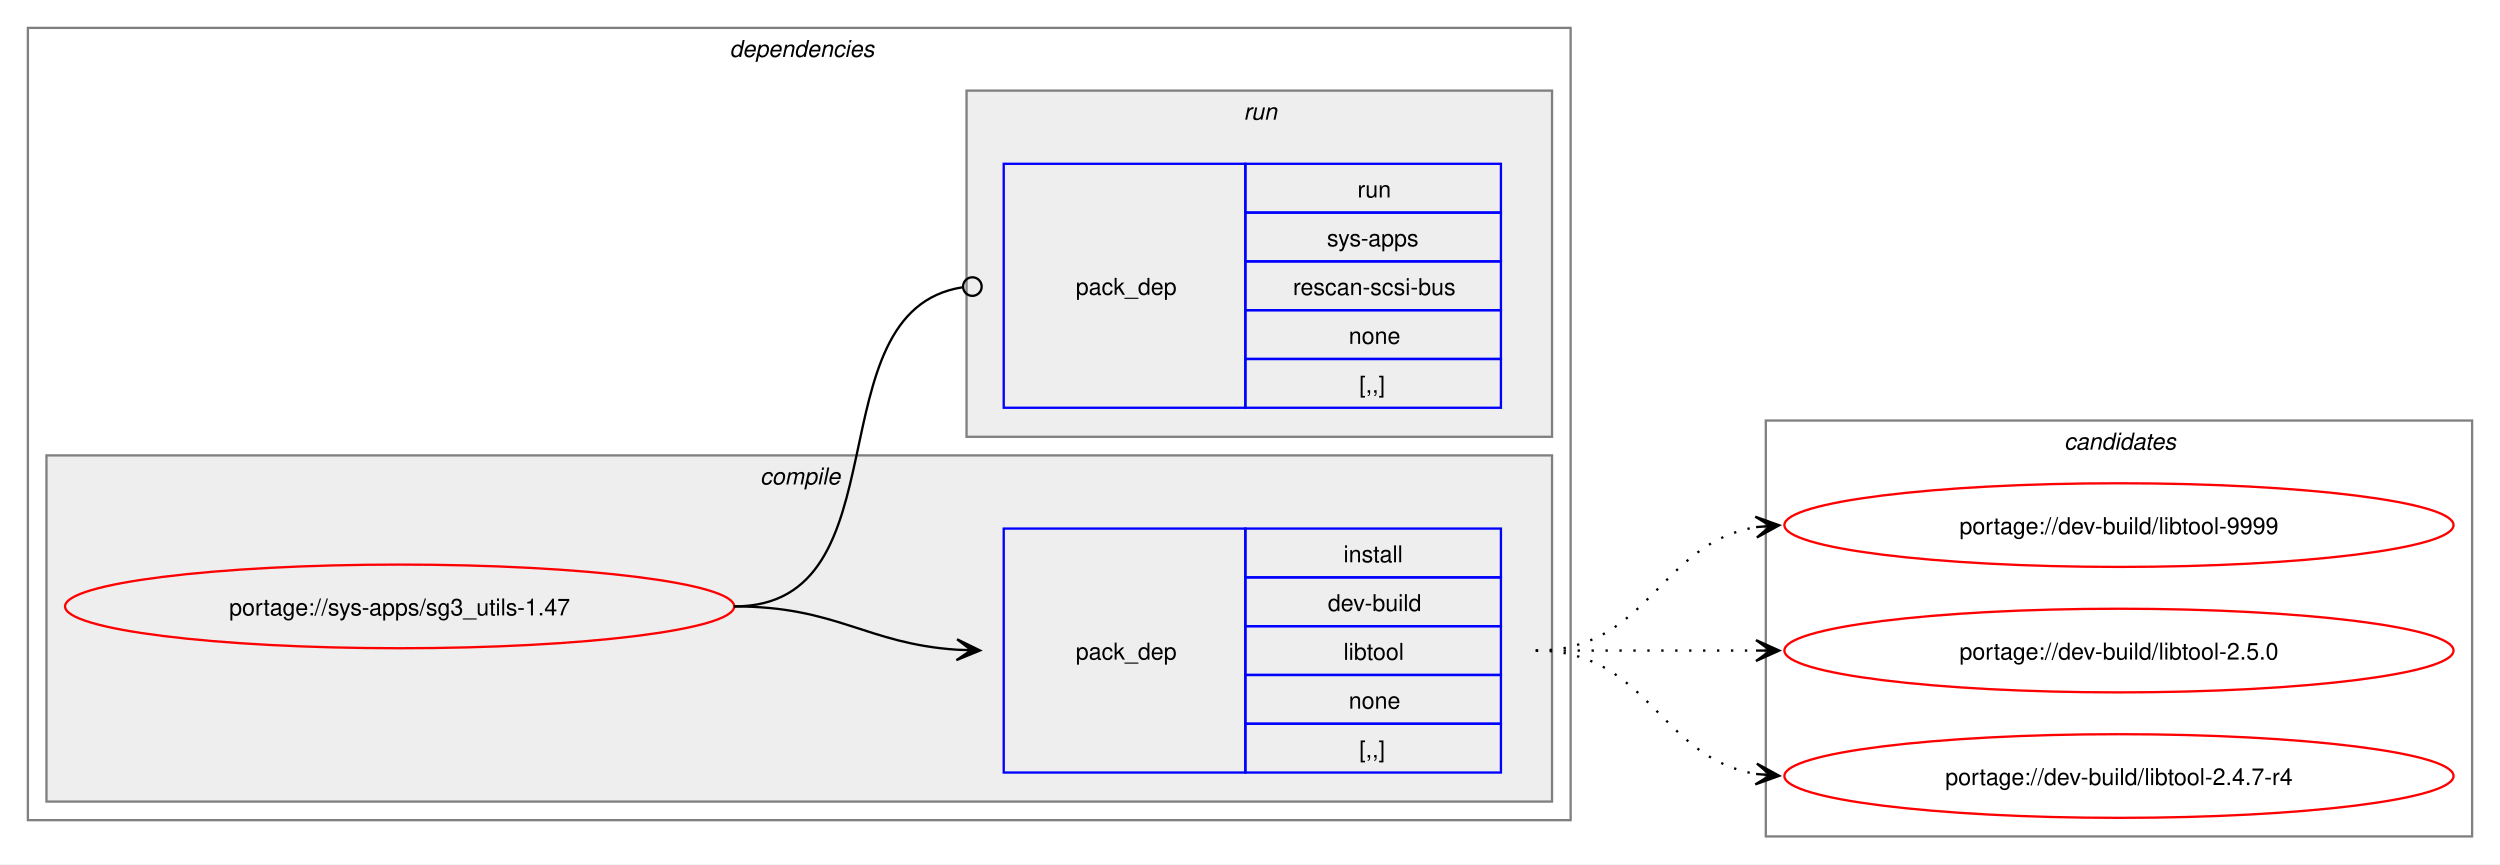
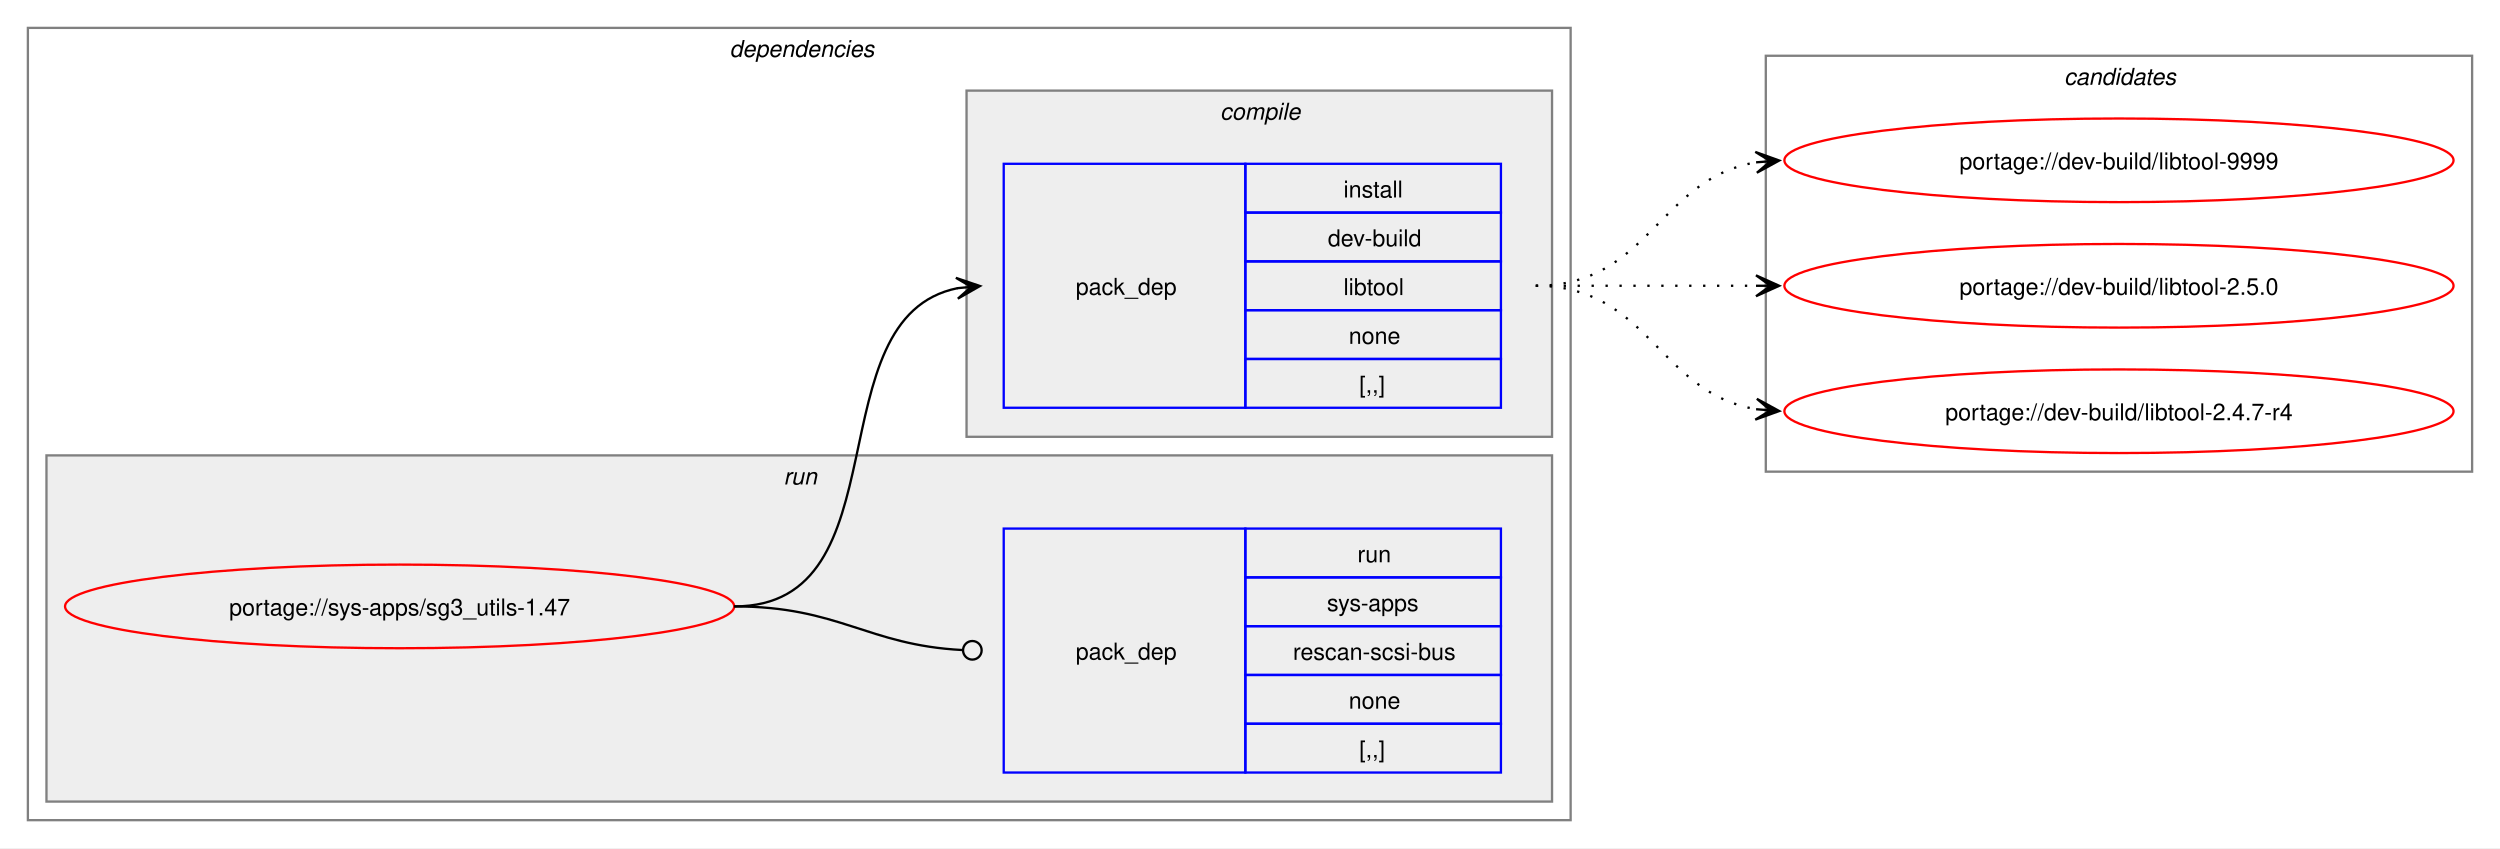
- <svg xmlns="http://www.w3.org/2000/svg" xmlns:xlink="http://www.w3.org/1999/xlink" width="1076pt" height="372pt" viewBox="0.00 0.00 1076.00 372.00">
-   <g id="graph0" class="graph" transform="scale(1 1) rotate(0) translate(4 368)">
-     <polygon fill="white" stroke="none" points="-4,4 -4,-368 1072,-368 1072,4 -4,4" />
+ <svg xmlns="http://www.w3.org/2000/svg" xmlns:xlink="http://www.w3.org/1999/xlink" width="1076pt" height="365pt" viewBox="0.00 0.00 1076.00 365.00">
+   <g id="graph0" class="graph" transform="scale(1 1) rotate(0) translate(4 361)">
+     <polygon fill="white" stroke="none" points="-4,4 -4,-361 1072,-361 1072,4 -4,4" />
    <g id="clust2" class="cluster">
-       <polygon fill="none" stroke="gray" points="8,-15 8,-356 672,-356 672,-15 8,-15" />
-       <text text-anchor="start" x="310" y="-343.5" font-family="Helvetica,sans-Serif" font-style="italic" font-size="10.00">dependencies</text>
+       <polygon fill="none" stroke="gray" points="8,-8 8,-349 672,-349 672,-8 8,-8" />
+       <text text-anchor="start" x="310" y="-336.5" font-family="Helvetica,sans-Serif" font-style="italic" font-size="10.00">dependencies</text>
+     </g>
+     <g id="clust6" class="cluster">
+       <polygon fill="#eeeeee" stroke="gray" points="16,-16 16,-165 664,-165 664,-16 16,-16" />
+       <text text-anchor="start" x="333.25" y="-152.5" font-family="Helvetica,sans-Serif" font-style="italic" font-size="10.00">run</text>
    </g>
    <g id="clust3" class="cluster">
-       <polygon fill="#eeeeee" stroke="gray" points="16,-23 16,-172 664,-172 664,-23 16,-23" />
-       <text text-anchor="start" x="323.12" y="-159.5" font-family="Helvetica,sans-Serif" font-style="italic" font-size="10.00">compile</text>
-     </g>
-     <g id="clust6" class="cluster">
-       <polygon fill="#eeeeee" stroke="gray" points="412,-180 412,-329 664,-329 664,-180 412,-180" />
-       <text text-anchor="start" x="531.25" y="-316.5" font-family="Helvetica,sans-Serif" font-style="italic" font-size="10.00">run</text>
+       <polygon fill="#eeeeee" stroke="gray" points="412,-173 412,-322 664,-322 664,-173 412,-173" />
+       <text text-anchor="start" x="521.12" y="-309.5" font-family="Helvetica,sans-Serif" font-style="italic" font-size="10.00">compile</text>
    </g>
    <g id="clust8" class="cluster">
-       <polygon fill="none" stroke="gray" points="756,-8 756,-187 1060,-187 1060,-8 756,-8" />
-       <text text-anchor="start" x="884.38" y="-174.5" font-family="Helvetica,sans-Serif" font-style="italic" font-size="10.00">candidates</text>
+       <polygon fill="none" stroke="gray" points="756,-158 756,-337 1060,-337 1060,-158 756,-158" />
+       <text text-anchor="start" x="884.38" y="-324.5" font-family="Helvetica,sans-Serif" font-style="italic" font-size="10.00">candidates</text>
    </g>
    <g id="node1" class="node">
      <g id="a_node1">
        <a xlink:href="../sys-apps/sg3_utils-1.47.svg" xlink:title="portage://sys-apps/sg3_utils-1.47">
-           <ellipse fill="none" stroke="red" cx="168" cy="-107" rx="144" ry="18" />
-           <text text-anchor="middle" x="168" y="-103.12" font-family="Helvetica,sans-Serif" font-size="10.00">portage://sys-apps/sg3_utils-1.47</text>
+           <ellipse fill="none" stroke="red" cx="168" cy="-100" rx="144" ry="18" />
+           <text text-anchor="middle" x="168" y="-96.12" font-family="Helvetica,sans-Serif" font-size="10.00">portage://sys-apps/sg3_utils-1.47</text>
        </a>
      </g>
    </g>
    <g id="node2" class="node">
-       <polygon fill="none" stroke="blue" points="428,-35.5 428,-140.5 532,-140.5 532,-35.5 428,-35.5" />
-       <text text-anchor="start" x="459" y="-84.12" font-family="Helvetica,sans-Serif" font-size="10.00">pack_dep</text>
-       <polygon fill="none" stroke="blue" points="532,-119.5 532,-140.5 642,-140.5 642,-119.5 532,-119.5" />
-       <text text-anchor="start" x="574.25" y="-126" font-family="Helvetica,sans-Serif" font-size="10.00">install</text>
-       <polygon fill="none" stroke="blue" points="532,-98.5 532,-119.5 642,-119.5 642,-98.5 532,-98.5" />
-       <text text-anchor="start" x="567.5" y="-105" font-family="Helvetica,sans-Serif" font-size="10.00">dev-build</text>
-       <polygon fill="none" stroke="blue" points="532,-77.5 532,-98.5 642,-98.5 642,-77.5 532,-77.5" />
-       <text text-anchor="start" x="574.25" y="-84" font-family="Helvetica,sans-Serif" font-size="10.00">libtool</text>
-       <polygon fill="none" stroke="blue" points="532,-56.5 532,-77.5 642,-77.5 642,-56.5 532,-56.5" />
-       <text text-anchor="start" x="576.5" y="-63" font-family="Helvetica,sans-Serif" font-size="10.00">none</text>
-       <polygon fill="none" stroke="blue" points="532,-35.5 532,-56.5 642,-56.5 642,-35.5 532,-35.5" />
-       <text text-anchor="start" x="581" y="-42" font-family="Helvetica,sans-Serif" font-size="10.00">[,,]</text>
+       <polygon fill="none" stroke="blue" points="428,-185.5 428,-290.5 532,-290.5 532,-185.5 428,-185.5" />
+       <text text-anchor="start" x="459" y="-234.12" font-family="Helvetica,sans-Serif" font-size="10.00">pack_dep</text>
+       <polygon fill="none" stroke="blue" points="532,-269.5 532,-290.5 642,-290.5 642,-269.5 532,-269.5" />
+       <text text-anchor="start" x="574.25" y="-276" font-family="Helvetica,sans-Serif" font-size="10.00">install</text>
+       <polygon fill="none" stroke="blue" points="532,-248.5 532,-269.5 642,-269.5 642,-248.5 532,-248.5" />
+       <text text-anchor="start" x="567.5" y="-255" font-family="Helvetica,sans-Serif" font-size="10.00">dev-build</text>
+       <polygon fill="none" stroke="blue" points="532,-227.5 532,-248.5 642,-248.5 642,-227.5 532,-227.5" />
+       <text text-anchor="start" x="574.25" y="-234" font-family="Helvetica,sans-Serif" font-size="10.00">libtool</text>
+       <polygon fill="none" stroke="blue" points="532,-206.5 532,-227.5 642,-227.5 642,-206.5 532,-206.5" />
+       <text text-anchor="start" x="576.5" y="-213" font-family="Helvetica,sans-Serif" font-size="10.00">none</text>
+       <polygon fill="none" stroke="blue" points="532,-185.5 532,-206.5 642,-206.5 642,-185.5 532,-185.5" />
+       <text text-anchor="start" x="581" y="-192" font-family="Helvetica,sans-Serif" font-size="10.00">[,,]</text>
    </g>
    <g id="edge1" class="edge">
-       <path fill="none" stroke="black" d="M312,-107C356.34,-107 368.74,-90.99 407.84,-88.36" />
-       <polygon fill="black" stroke="black" points="417.78,-88.04 407.93,-92.86 414,-88.16 407.79,-88.36 407.79,-88.36 407.79,-88.36 414,-88.16 407.64,-83.87 417.78,-88.04" />
+       <path fill="none" stroke="black" d="M312,-100C385.67,-100 345.96,-224.34 408.12,-236.97" />
+       <polygon fill="black" stroke="black" points="417.79,-237.89 407.41,-241.42 414.02,-237.53 407.83,-236.94 407.83,-236.94 407.83,-236.94 414.02,-237.53 408.26,-232.46 417.79,-237.89" />
    </g>
    <g id="node3" class="node">
-       <polygon fill="none" stroke="blue" points="428,-192.5 428,-297.5 532,-297.5 532,-192.5 428,-192.5" />
-       <text text-anchor="start" x="459" y="-241.12" font-family="Helvetica,sans-Serif" font-size="10.00">pack_dep</text>
-       <polygon fill="none" stroke="blue" points="532,-276.5 532,-297.5 642,-297.5 642,-276.5 532,-276.5" />
-       <text text-anchor="start" x="580.25" y="-283" font-family="Helvetica,sans-Serif" font-size="10.00">run</text>
-       <polygon fill="none" stroke="blue" points="532,-255.5 532,-276.5 642,-276.5 642,-255.5 532,-255.5" />
-       <text text-anchor="start" x="567.12" y="-262" font-family="Helvetica,sans-Serif" font-size="10.00">sys-apps</text>
-       <polygon fill="none" stroke="blue" points="532,-234.5 532,-255.5 642,-255.5 642,-234.5 532,-234.5" />
-       <text text-anchor="start" x="552.5" y="-241" font-family="Helvetica,sans-Serif" font-size="10.00">rescan-scsi-bus</text>
-       <polygon fill="none" stroke="blue" points="532,-213.5 532,-234.5 642,-234.5 642,-213.5 532,-213.5" />
-       <text text-anchor="start" x="576.5" y="-220" font-family="Helvetica,sans-Serif" font-size="10.00">none</text>
-       <polygon fill="none" stroke="blue" points="532,-192.5 532,-213.5 642,-213.5 642,-192.5 532,-192.5" />
-       <text text-anchor="start" x="581" y="-199" font-family="Helvetica,sans-Serif" font-size="10.00">[,,]</text>
+       <polygon fill="none" stroke="blue" points="428,-28.5 428,-133.5 532,-133.5 532,-28.5 428,-28.5" />
+       <text text-anchor="start" x="459" y="-77.12" font-family="Helvetica,sans-Serif" font-size="10.00">pack_dep</text>
+       <polygon fill="none" stroke="blue" points="532,-112.5 532,-133.5 642,-133.5 642,-112.5 532,-112.5" />
+       <text text-anchor="start" x="580.25" y="-119" font-family="Helvetica,sans-Serif" font-size="10.00">run</text>
+       <polygon fill="none" stroke="blue" points="532,-91.5 532,-112.5 642,-112.5 642,-91.5 532,-91.5" />
+       <text text-anchor="start" x="567.12" y="-98" font-family="Helvetica,sans-Serif" font-size="10.00">sys-apps</text>
+       <polygon fill="none" stroke="blue" points="532,-70.5 532,-91.5 642,-91.5 642,-70.5 532,-70.5" />
+       <text text-anchor="start" x="552.5" y="-77" font-family="Helvetica,sans-Serif" font-size="10.00">rescan-scsi-bus</text>
+       <polygon fill="none" stroke="blue" points="532,-49.5 532,-70.5 642,-70.5 642,-49.5 532,-49.5" />
+       <text text-anchor="start" x="576.5" y="-56" font-family="Helvetica,sans-Serif" font-size="10.00">none</text>
+       <polygon fill="none" stroke="blue" points="532,-28.5 532,-49.5 642,-49.5 642,-28.5 532,-28.5" />
+       <text text-anchor="start" x="581" y="-35" font-family="Helvetica,sans-Serif" font-size="10.00">[,,]</text>
    </g>
    <g id="edge2" class="edge">
-       <path fill="none" stroke="black" d="M312,-107C386.43,-107 345.13,-233.91 410.07,-244.32" />
-       <ellipse fill="none" stroke="black" cx="414.51" cy="-244.66" rx="4" ry="4" />
+       <path fill="none" stroke="black" d="M312,-100C357.19,-100 369.2,-83.37 410.11,-81.23" />
+       <ellipse fill="none" stroke="black" cx="414.5" cy="-81.11" rx="4" ry="4" />
    </g>
    <g id="node4" class="node">
      <g id="a_node4">
        <a xlink:href="../dev-build/libtool-9999.svg" xlink:title="portage://dev-build/libtool-9999">
-           <ellipse fill="none" stroke="red" cx="908" cy="-142" rx="144" ry="18" />
-           <text text-anchor="middle" x="908" y="-138.12" font-family="Helvetica,sans-Serif" font-size="10.00">portage://dev-build/libtool-9999</text>
+           <ellipse fill="none" stroke="red" cx="908" cy="-292" rx="144" ry="18" />
+           <text text-anchor="middle" x="908" y="-288.12" font-family="Helvetica,sans-Serif" font-size="10.00">portage://dev-build/libtool-9999</text>
        </a>
      </g>
    </g>
    <g id="edge3" class="edge">
-       <path fill="none" stroke="black" stroke-dasharray="1,5" d="M657,-88C705.95,-88 709.8,-134.28 752.05,-141.15" />
-       <polygon fill="black" stroke="black" points="761.79,-141.91 751.47,-145.62 758.01,-141.61 751.82,-141.13 751.82,-141.13 751.82,-141.13 758.01,-141.61 752.16,-136.65 761.79,-141.91" />
+       <path fill="none" stroke="black" stroke-dasharray="1,5" d="M657,-238C705.95,-238 709.8,-284.28 752.05,-291.15" />
+       <polygon fill="black" stroke="black" points="761.79,-291.91 751.47,-295.62 758.01,-291.61 751.82,-291.13 751.82,-291.13 751.82,-291.13 758.01,-291.61 752.16,-286.65 761.79,-291.91" />
    </g>
    <g id="node5" class="node">
      <g id="a_node5">
        <a xlink:href="../dev-build/libtool-2.5.0.svg" xlink:title="portage://dev-build/libtool-2.5.0">
-           <ellipse fill="none" stroke="red" cx="908" cy="-88" rx="144" ry="18" />
-           <text text-anchor="middle" x="908" y="-84.12" font-family="Helvetica,sans-Serif" font-size="10.00">portage://dev-build/libtool-2.5.0</text>
+           <ellipse fill="none" stroke="red" cx="908" cy="-238" rx="144" ry="18" />
+           <text text-anchor="middle" x="908" y="-234.12" font-family="Helvetica,sans-Serif" font-size="10.00">portage://dev-build/libtool-2.5.0</text>
        </a>
      </g>
    </g>
    <g id="edge4" class="edge">
-       <path fill="none" stroke="black" stroke-dasharray="1,5" d="M657,-88C700.25,-88 713.72,-88 752.08,-88" />
-       <polygon fill="black" stroke="black" points="761.78,-88 751.78,-92.5 758,-88 751.78,-88 751.78,-88 751.78,-88 758,-88 751.78,-83.5 761.78,-88" />
+       <path fill="none" stroke="black" stroke-dasharray="1,5" d="M657,-238C700.25,-238 713.72,-238 752.08,-238" />
+       <polygon fill="black" stroke="black" points="761.78,-238 751.78,-242.5 758,-238 751.78,-238 751.78,-238 751.78,-238 758,-238 751.78,-233.5 761.78,-238" />
    </g>
    <g id="node6" class="node">
      <g id="a_node6">
        <a xlink:href="../dev-build/libtool-2.4.7-r4.svg" xlink:title="portage://dev-build/libtool-2.4.7-r4">
-           <ellipse fill="none" stroke="red" cx="908" cy="-34" rx="144" ry="18" />
-           <text text-anchor="middle" x="908" y="-30.12" font-family="Helvetica,sans-Serif" font-size="10.00">portage://dev-build/libtool-2.4.7-r4</text>
+           <ellipse fill="none" stroke="red" cx="908" cy="-184" rx="144" ry="18" />
+           <text text-anchor="middle" x="908" y="-180.12" font-family="Helvetica,sans-Serif" font-size="10.00">portage://dev-build/libtool-2.4.7-r4</text>
        </a>
      </g>
    </g>
    <g id="edge5" class="edge">
-       <path fill="none" stroke="black" stroke-dasharray="1,5" d="M657,-88C705.95,-88 709.8,-41.72 752.05,-34.85" />
-       <polygon fill="black" stroke="black" points="761.79,-34.09 752.16,-39.35 758.01,-34.39 751.82,-34.87 751.82,-34.87 751.82,-34.87 758.01,-34.39 751.47,-30.38 761.79,-34.09" />
+       <path fill="none" stroke="black" stroke-dasharray="1,5" d="M657,-238C705.95,-238 709.8,-191.72 752.05,-184.85" />
+       <polygon fill="black" stroke="black" points="761.79,-184.09 752.16,-189.35 758.01,-184.39 751.82,-184.87 751.82,-184.87 751.82,-184.87 758.01,-184.39 751.47,-180.38 761.79,-184.09" />
    </g>
  </g>
</svg>
